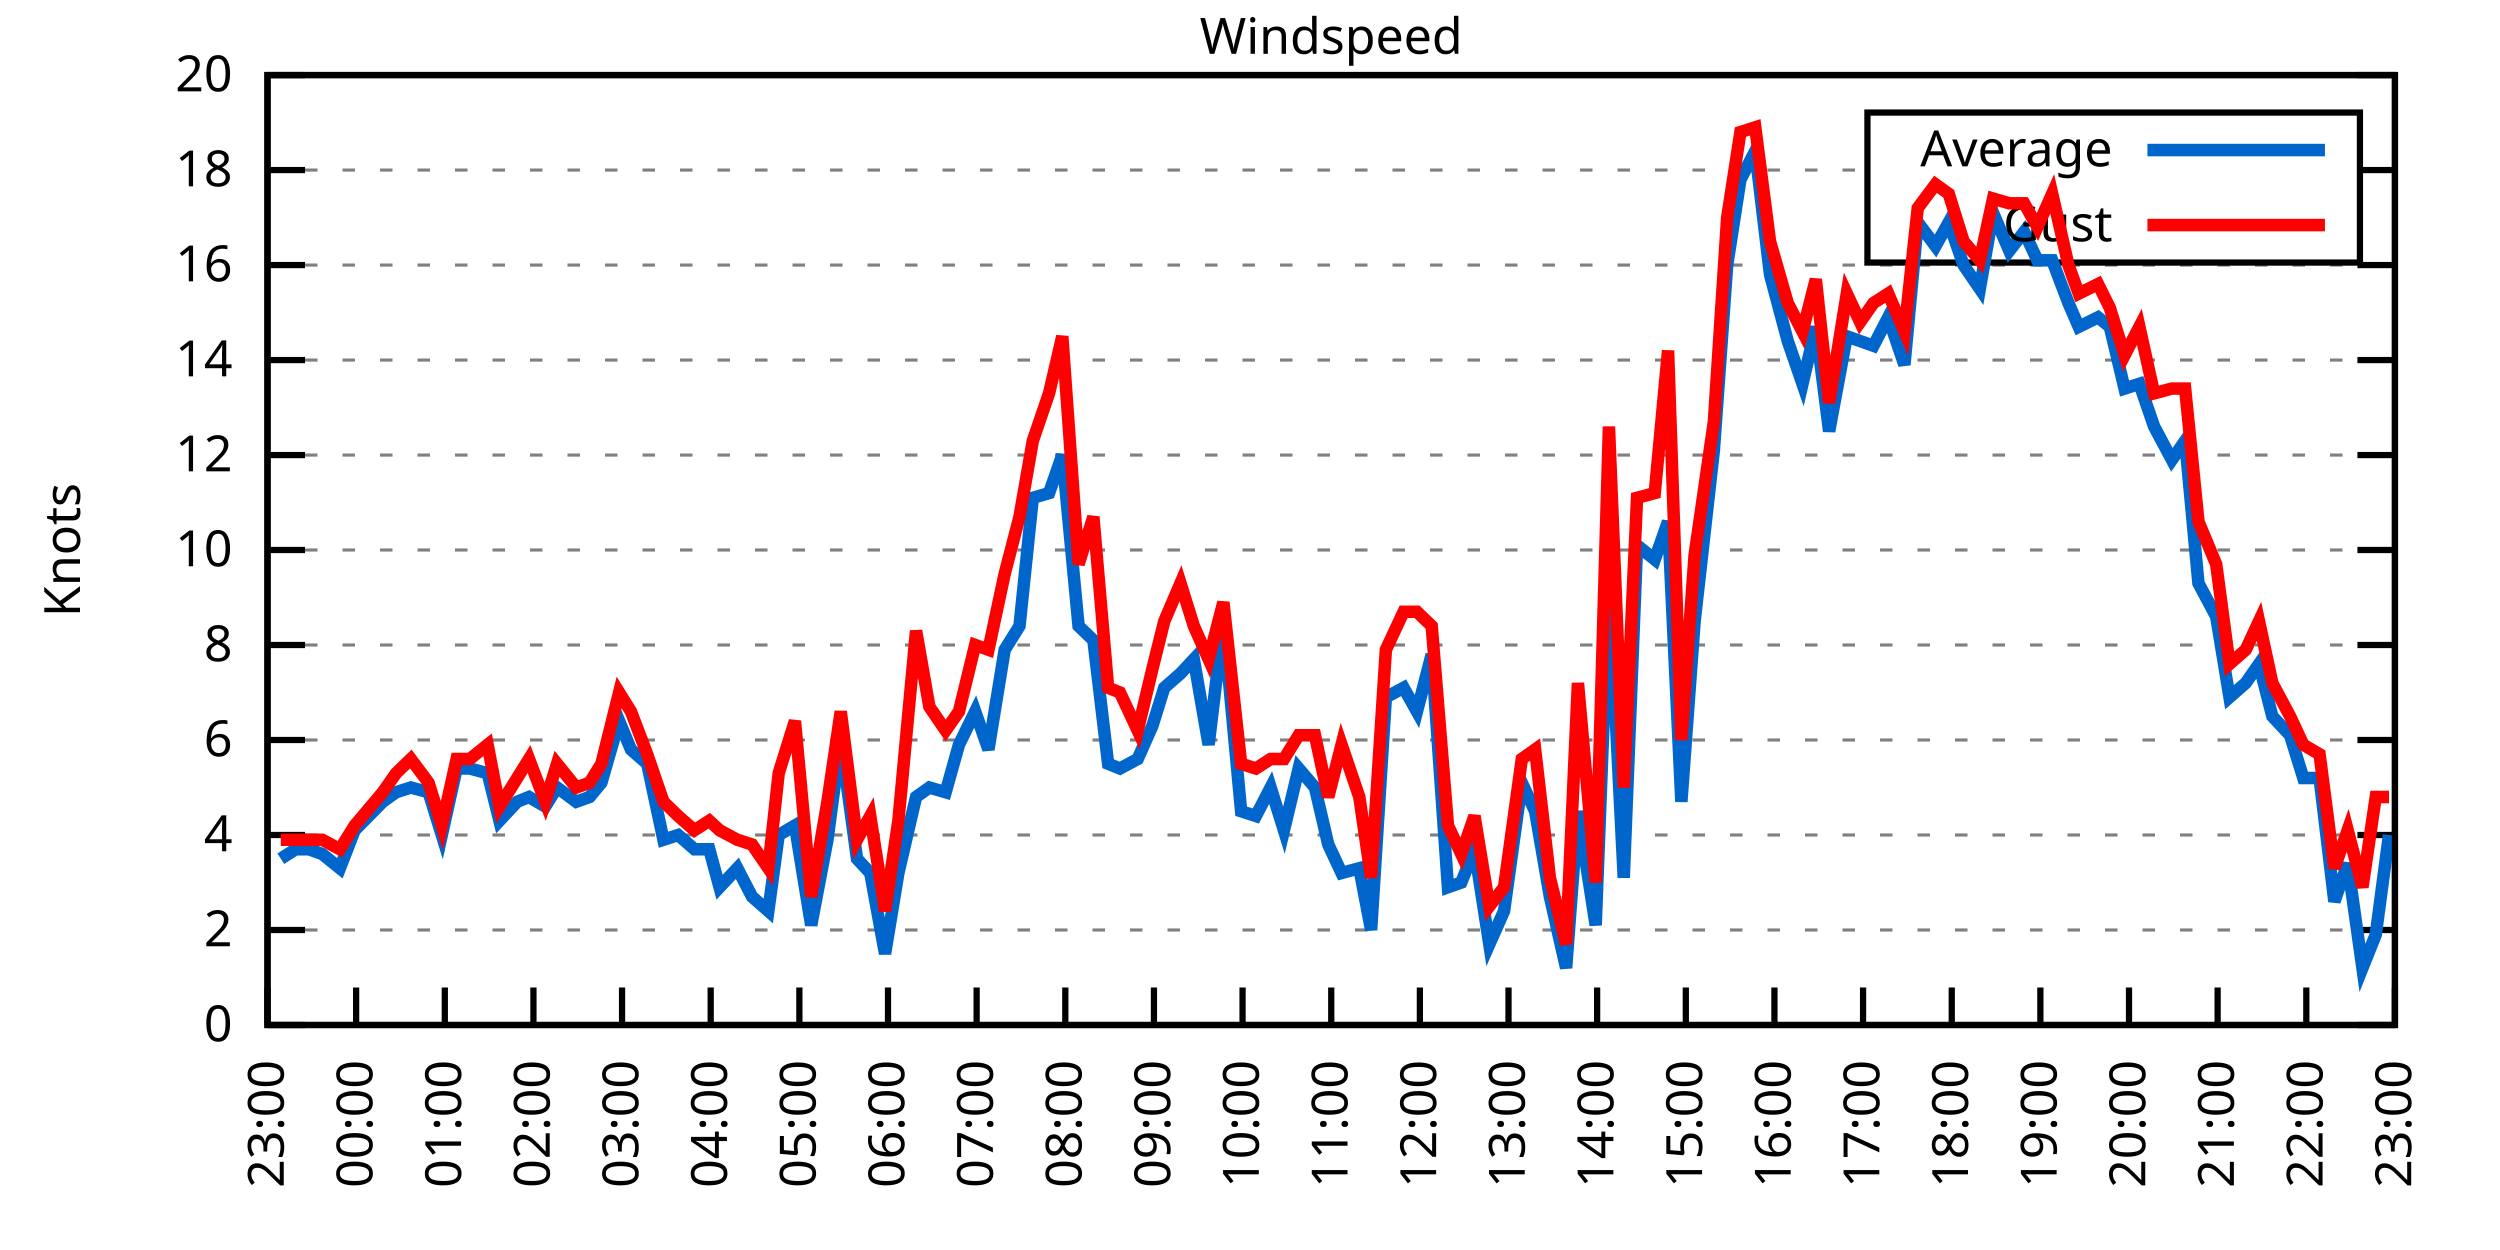
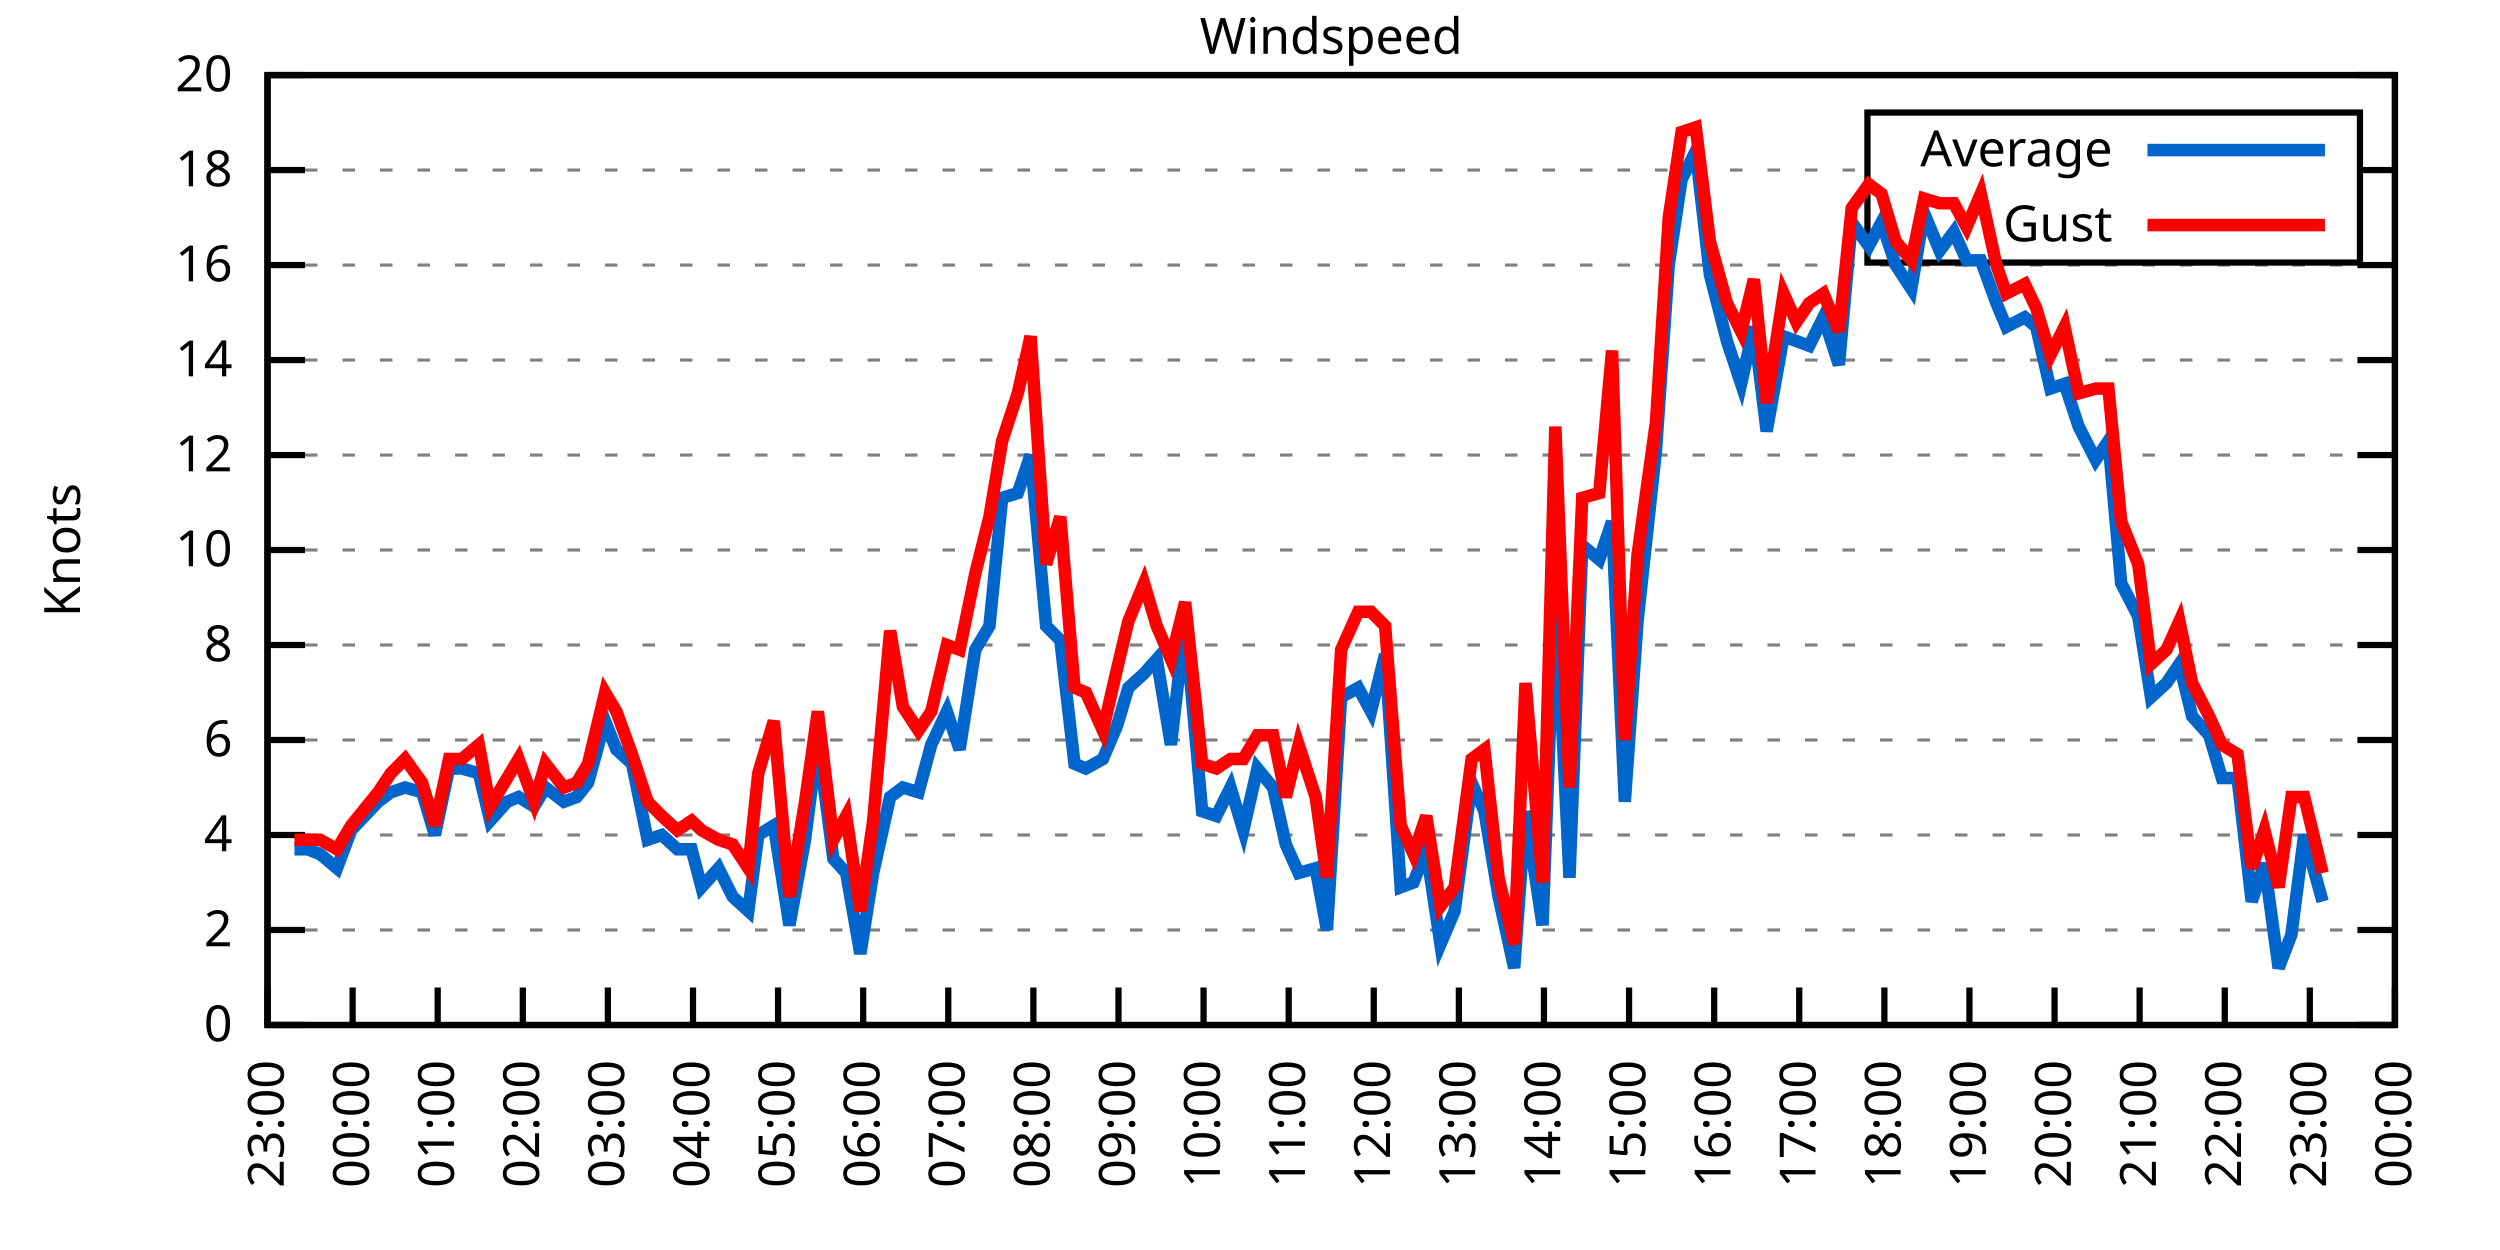
<svg xmlns="http://www.w3.org/2000/svg" xmlns:xlink="http://www.w3.org/1999/xlink" width="400" height="200" viewBox="0 0 400 200">
  <g id="gnuplot_canvas">
    <rect x="0" y="0" width="400" height="200" fill="none" />
    <defs>
      <circle id="gpDot" r="0.5" stroke-width="0.5" stroke="currentColor" />
      <path id="gpPt0" stroke-width="0.333" stroke="currentColor" d="M-1,0 h2 M0,-1 v2" />
      <path id="gpPt1" stroke-width="0.333" stroke="currentColor" d="M-1,-1 L1,1 M1,-1 L-1,1" />
      <path id="gpPt2" stroke-width="0.333" stroke="currentColor" d="M-1,0 L1,0 M0,-1 L0,1 M-1,-1 L1,1 M-1,1 L1,-1" />
      <rect id="gpPt3" stroke-width="0.333" stroke="currentColor" x="-1" y="-1" width="2" height="2" />
      <rect id="gpPt4" stroke-width="0.333" stroke="currentColor" fill="currentColor" x="-1" y="-1" width="2" height="2" />
      <circle id="gpPt5" stroke-width="0.333" stroke="currentColor" cx="0" cy="0" r="1" />
      <use xlink:href="#gpPt5" id="gpPt6" fill="currentColor" stroke="none" />
      <path id="gpPt7" stroke-width="0.333" stroke="currentColor" d="M0,-1.33 L-1.33,0.67 L1.33,0.67 z" />
      <use xlink:href="#gpPt7" id="gpPt8" fill="currentColor" stroke="none" />
      <use xlink:href="#gpPt7" id="gpPt9" stroke="currentColor" transform="rotate(180)" />
      <use xlink:href="#gpPt9" id="gpPt10" fill="currentColor" stroke="none" />
      <use xlink:href="#gpPt3" id="gpPt11" stroke="currentColor" transform="rotate(45)" />
      <use xlink:href="#gpPt11" id="gpPt12" fill="currentColor" stroke="none" />
      <path id="gpPt13" stroke-width="0.333" stroke="currentColor" d="M0,1.330 L1.265,0.411 L0.782,-1.067 L-0.782,-1.076 L-1.265,0.411 z" />
      <use xlink:href="#gpPt13" id="gpPt14" fill="currentColor" stroke="none" />
      <filter id="textbox" filterUnits="objectBoundingBox" x="0" y="0" height="1" width="1">
        <feFlood flood-color="white" flood-opacity="1" result="bgnd" />
        <feComposite in="SourceGraphic" in2="bgnd" operator="atop" />
      </filter>
      <filter id="greybox" filterUnits="objectBoundingBox" x="0" y="0" height="1" width="1">
        <feFlood flood-color="lightgrey" flood-opacity="1" result="grey" />
        <feComposite in="SourceGraphic" in2="grey" operator="atop" />
      </filter>
    </defs>
    <g fill="none" color="white" stroke="currentColor" stroke-width="1.00" stroke-linecap="butt" stroke-linejoin="miter">
</g>
    <g fill="none" color="black" stroke="currentColor" stroke-width="1.00" stroke-linecap="butt" stroke-linejoin="miter">
      <g stroke="none" shape-rendering="crispEdges">
        <polygon fill="rgb(255, 255, 255)" points="42.80,164.00 383.18,164.00 383.18,12.02 42.80,12.02 " />
      </g>
    </g>
    <g fill="none" color="black" stroke="currentColor" stroke-width="1.00" stroke-linecap="butt" stroke-linejoin="miter">
</g>
    <g fill="none" color="black" stroke="black" stroke-width="0.50" stroke-linecap="butt" stroke-linejoin="miter">
</g>
    <g fill="none" color="gray" stroke="currentColor" stroke-width="0.50" stroke-linecap="butt" stroke-linejoin="miter">
      <path stroke="gray" stroke-dasharray="2,4" class="gridline" d="M42.80,164.00 L383.19,164.00  " />
    </g>
    <g fill="none" color="gray" stroke="gray" stroke-width="1.00" stroke-linecap="butt" stroke-linejoin="miter">
</g>
    <g fill="none" color="black" stroke="currentColor" stroke-width="1.00" stroke-linecap="butt" stroke-linejoin="miter">
      <path stroke="black" d="M42.80,164.00 L48.80,164.00 M383.19,164.00 L377.19,164.00  " />
      <g transform="translate(37.20,166.60)" stroke="none" fill="black" font-family="Sans" font-size="8.00" text-anchor="end">
        <text>
          <tspan font-family="Sans"> 0</tspan>
        </text>
      </g>
    </g>
    <g fill="none" color="black" stroke="currentColor" stroke-width="1.00" stroke-linecap="butt" stroke-linejoin="miter">
</g>
    <g fill="none" color="black" stroke="black" stroke-width="0.50" stroke-linecap="butt" stroke-linejoin="miter">
</g>
    <g fill="none" color="gray" stroke="currentColor" stroke-width="0.50" stroke-linecap="butt" stroke-linejoin="miter">
      <path stroke="gray" stroke-dasharray="2,4" class="gridline" d="M42.80,148.80 L383.19,148.80  " />
    </g>
    <g fill="none" color="gray" stroke="gray" stroke-width="1.00" stroke-linecap="butt" stroke-linejoin="miter">
</g>
    <g fill="none" color="black" stroke="currentColor" stroke-width="1.00" stroke-linecap="butt" stroke-linejoin="miter">
      <path stroke="black" d="M42.80,148.80 L48.80,148.80 M383.19,148.80 L377.19,148.80  " />
      <g transform="translate(37.20,151.40)" stroke="none" fill="black" font-family="Sans" font-size="8.00" text-anchor="end">
        <text>
          <tspan font-family="Sans"> 2</tspan>
        </text>
      </g>
    </g>
    <g fill="none" color="black" stroke="currentColor" stroke-width="1.00" stroke-linecap="butt" stroke-linejoin="miter">
</g>
    <g fill="none" color="black" stroke="black" stroke-width="0.50" stroke-linecap="butt" stroke-linejoin="miter">
</g>
    <g fill="none" color="gray" stroke="currentColor" stroke-width="0.50" stroke-linecap="butt" stroke-linejoin="miter">
      <path stroke="gray" stroke-dasharray="2,4" class="gridline" d="M42.80,133.60 L383.19,133.60  " />
    </g>
    <g fill="none" color="gray" stroke="gray" stroke-width="1.00" stroke-linecap="butt" stroke-linejoin="miter">
</g>
    <g fill="none" color="black" stroke="currentColor" stroke-width="1.00" stroke-linecap="butt" stroke-linejoin="miter">
      <path stroke="black" d="M42.80,133.60 L48.80,133.60 M383.19,133.60 L377.19,133.60  " />
      <g transform="translate(37.20,136.20)" stroke="none" fill="black" font-family="Sans" font-size="8.00" text-anchor="end">
        <text>
          <tspan font-family="Sans"> 4</tspan>
        </text>
      </g>
    </g>
    <g fill="none" color="black" stroke="currentColor" stroke-width="1.00" stroke-linecap="butt" stroke-linejoin="miter">
</g>
    <g fill="none" color="black" stroke="black" stroke-width="0.50" stroke-linecap="butt" stroke-linejoin="miter">
</g>
    <g fill="none" color="gray" stroke="currentColor" stroke-width="0.50" stroke-linecap="butt" stroke-linejoin="miter">
      <path stroke="gray" stroke-dasharray="2,4" class="gridline" d="M42.80,118.40 L383.19,118.40  " />
    </g>
    <g fill="none" color="gray" stroke="gray" stroke-width="1.00" stroke-linecap="butt" stroke-linejoin="miter">
</g>
    <g fill="none" color="black" stroke="currentColor" stroke-width="1.00" stroke-linecap="butt" stroke-linejoin="miter">
      <path stroke="black" d="M42.80,118.40 L48.80,118.40 M383.19,118.40 L377.19,118.40  " />
      <g transform="translate(37.20,121.00)" stroke="none" fill="black" font-family="Sans" font-size="8.00" text-anchor="end">
        <text>
          <tspan font-family="Sans"> 6</tspan>
        </text>
      </g>
    </g>
    <g fill="none" color="black" stroke="currentColor" stroke-width="1.00" stroke-linecap="butt" stroke-linejoin="miter">
</g>
    <g fill="none" color="black" stroke="black" stroke-width="0.50" stroke-linecap="butt" stroke-linejoin="miter">
</g>
    <g fill="none" color="gray" stroke="currentColor" stroke-width="0.50" stroke-linecap="butt" stroke-linejoin="miter">
      <path stroke="gray" stroke-dasharray="2,4" class="gridline" d="M42.80,103.20 L383.19,103.20  " />
    </g>
    <g fill="none" color="gray" stroke="gray" stroke-width="1.00" stroke-linecap="butt" stroke-linejoin="miter">
</g>
    <g fill="none" color="black" stroke="currentColor" stroke-width="1.00" stroke-linecap="butt" stroke-linejoin="miter">
      <path stroke="black" d="M42.80,103.20 L48.80,103.20 M383.19,103.20 L377.19,103.20  " />
      <g transform="translate(37.20,105.80)" stroke="none" fill="black" font-family="Sans" font-size="8.00" text-anchor="end">
        <text>
          <tspan font-family="Sans"> 8</tspan>
        </text>
      </g>
    </g>
    <g fill="none" color="black" stroke="currentColor" stroke-width="1.00" stroke-linecap="butt" stroke-linejoin="miter">
</g>
    <g fill="none" color="black" stroke="black" stroke-width="0.50" stroke-linecap="butt" stroke-linejoin="miter">
</g>
    <g fill="none" color="gray" stroke="currentColor" stroke-width="0.50" stroke-linecap="butt" stroke-linejoin="miter">
      <path stroke="gray" stroke-dasharray="2,4" class="gridline" d="M42.80,88.00 L383.19,88.00  " />
    </g>
    <g fill="none" color="gray" stroke="gray" stroke-width="1.00" stroke-linecap="butt" stroke-linejoin="miter">
</g>
    <g fill="none" color="black" stroke="currentColor" stroke-width="1.00" stroke-linecap="butt" stroke-linejoin="miter">
      <path stroke="black" d="M42.80,88.00 L48.80,88.00 M383.19,88.00 L377.19,88.00  " />
      <g transform="translate(37.20,90.60)" stroke="none" fill="black" font-family="Sans" font-size="8.00" text-anchor="end">
        <text>
          <tspan font-family="Sans"> 10</tspan>
        </text>
      </g>
    </g>
    <g fill="none" color="black" stroke="currentColor" stroke-width="1.00" stroke-linecap="butt" stroke-linejoin="miter">
</g>
    <g fill="none" color="black" stroke="black" stroke-width="0.50" stroke-linecap="butt" stroke-linejoin="miter">
</g>
    <g fill="none" color="gray" stroke="currentColor" stroke-width="0.50" stroke-linecap="butt" stroke-linejoin="miter">
      <path stroke="gray" stroke-dasharray="2,4" class="gridline" d="M42.80,72.81 L383.19,72.81  " />
    </g>
    <g fill="none" color="gray" stroke="gray" stroke-width="1.00" stroke-linecap="butt" stroke-linejoin="miter">
</g>
    <g fill="none" color="black" stroke="currentColor" stroke-width="1.00" stroke-linecap="butt" stroke-linejoin="miter">
      <path stroke="black" d="M42.80,72.81 L48.80,72.81 M383.19,72.81 L377.19,72.81  " />
      <g transform="translate(37.20,75.41)" stroke="none" fill="black" font-family="Sans" font-size="8.00" text-anchor="end">
        <text>
          <tspan font-family="Sans"> 12</tspan>
        </text>
      </g>
    </g>
    <g fill="none" color="black" stroke="currentColor" stroke-width="1.00" stroke-linecap="butt" stroke-linejoin="miter">
</g>
    <g fill="none" color="black" stroke="black" stroke-width="0.50" stroke-linecap="butt" stroke-linejoin="miter">
</g>
    <g fill="none" color="gray" stroke="currentColor" stroke-width="0.50" stroke-linecap="butt" stroke-linejoin="miter">
      <path stroke="gray" stroke-dasharray="2,4" class="gridline" d="M42.80,57.61 L383.19,57.61  " />
    </g>
    <g fill="none" color="gray" stroke="gray" stroke-width="1.00" stroke-linecap="butt" stroke-linejoin="miter">
</g>
    <g fill="none" color="black" stroke="currentColor" stroke-width="1.00" stroke-linecap="butt" stroke-linejoin="miter">
      <path stroke="black" d="M42.80,57.61 L48.80,57.61 M383.19,57.61 L377.19,57.61  " />
      <g transform="translate(37.20,60.21)" stroke="none" fill="black" font-family="Sans" font-size="8.00" text-anchor="end">
        <text>
          <tspan font-family="Sans"> 14</tspan>
        </text>
      </g>
    </g>
    <g fill="none" color="black" stroke="currentColor" stroke-width="1.00" stroke-linecap="butt" stroke-linejoin="miter">
</g>
    <g fill="none" color="black" stroke="black" stroke-width="0.50" stroke-linecap="butt" stroke-linejoin="miter">
</g>
    <g fill="none" color="gray" stroke="currentColor" stroke-width="0.50" stroke-linecap="butt" stroke-linejoin="miter">
      <path stroke="gray" stroke-dasharray="2,4" class="gridline" d="M42.80,42.41 L383.19,42.41  " />
    </g>
    <g fill="none" color="gray" stroke="gray" stroke-width="1.00" stroke-linecap="butt" stroke-linejoin="miter">
</g>
    <g fill="none" color="black" stroke="currentColor" stroke-width="1.00" stroke-linecap="butt" stroke-linejoin="miter">
      <path stroke="black" d="M42.80,42.41 L48.80,42.41 M383.19,42.41 L377.19,42.41  " />
      <g transform="translate(37.20,45.01)" stroke="none" fill="black" font-family="Sans" font-size="8.00" text-anchor="end">
        <text>
          <tspan font-family="Sans"> 16</tspan>
        </text>
      </g>
    </g>
    <g fill="none" color="black" stroke="currentColor" stroke-width="1.00" stroke-linecap="butt" stroke-linejoin="miter">
</g>
    <g fill="none" color="black" stroke="black" stroke-width="0.50" stroke-linecap="butt" stroke-linejoin="miter">
</g>
    <g fill="none" color="gray" stroke="currentColor" stroke-width="0.50" stroke-linecap="butt" stroke-linejoin="miter">
      <path stroke="gray" stroke-dasharray="2,4" class="gridline" d="M42.80,27.21 L298.79,27.21 M377.59,27.21 L383.19,27.21  " />
    </g>
    <g fill="none" color="gray" stroke="gray" stroke-width="1.00" stroke-linecap="butt" stroke-linejoin="miter">
</g>
    <g fill="none" color="black" stroke="currentColor" stroke-width="1.00" stroke-linecap="butt" stroke-linejoin="miter">
      <path stroke="black" d="M42.80,27.21 L48.80,27.21 M383.19,27.21 L377.19,27.21  " />
      <g transform="translate(37.20,29.81)" stroke="none" fill="black" font-family="Sans" font-size="8.00" text-anchor="end">
        <text>
          <tspan font-family="Sans"> 18</tspan>
        </text>
      </g>
    </g>
    <g fill="none" color="black" stroke="currentColor" stroke-width="1.00" stroke-linecap="butt" stroke-linejoin="miter">
</g>
    <g fill="none" color="black" stroke="black" stroke-width="0.50" stroke-linecap="butt" stroke-linejoin="miter">
</g>
    <g fill="none" color="gray" stroke="currentColor" stroke-width="0.50" stroke-linecap="butt" stroke-linejoin="miter">
      <path stroke="gray" stroke-dasharray="2,4" class="gridline" d="M42.80,12.01 L383.19,12.01  " />
    </g>
    <g fill="none" color="gray" stroke="gray" stroke-width="1.00" stroke-linecap="butt" stroke-linejoin="miter">
</g>
    <g fill="none" color="black" stroke="currentColor" stroke-width="1.00" stroke-linecap="butt" stroke-linejoin="miter">
      <path stroke="black" d="M42.80,12.01 L48.80,12.01 M383.19,12.01 L377.19,12.01  " />
      <g transform="translate(37.20,14.61)" stroke="none" fill="black" font-family="Sans" font-size="8.00" text-anchor="end">
        <text>
          <tspan font-family="Sans"> 20</tspan>
        </text>
      </g>
    </g>
    <g fill="none" color="black" stroke="currentColor" stroke-width="1.00" stroke-linecap="butt" stroke-linejoin="miter">
      <path stroke="black" d="M42.80,164.00 L42.80,158.00  " />
      <g transform="translate(45.40,169.60) rotate(270.00)" stroke="none" fill="black" font-family="Sans" font-size="8.00" text-anchor="end">
        <text>
          <tspan font-family="Sans">23:00</tspan>
        </text>
      </g>
    </g>
    <g fill="none" color="black" stroke="currentColor" stroke-width="1.00" stroke-linecap="butt" stroke-linejoin="miter">
-       <path stroke="black" d="M56.98,164.00 L56.98,158.00  " />
-       <g transform="translate(59.58,169.60) rotate(270.00)" stroke="none" fill="black" font-family="Sans" font-size="8.00" text-anchor="end">
+       <path stroke="black" d="M56.42,164.00 L56.42,158.00  " />
+       <g transform="translate(59.02,169.60) rotate(270.00)" stroke="none" fill="black" font-family="Sans" font-size="8.00" text-anchor="end">
        <text>
          <tspan font-family="Sans">00:00</tspan>
        </text>
      </g>
    </g>
    <g fill="none" color="black" stroke="currentColor" stroke-width="1.00" stroke-linecap="butt" stroke-linejoin="miter">
-       <path stroke="black" d="M71.17,164.00 L71.17,158.00  " />
-       <g transform="translate(73.77,169.60) rotate(270.00)" stroke="none" fill="black" font-family="Sans" font-size="8.00" text-anchor="end">
+       <path stroke="black" d="M70.03,164.00 L70.03,158.00  " />
+       <g transform="translate(72.63,169.60) rotate(270.00)" stroke="none" fill="black" font-family="Sans" font-size="8.00" text-anchor="end">
        <text>
          <tspan font-family="Sans">01:00</tspan>
        </text>
      </g>
    </g>
    <g fill="none" color="black" stroke="currentColor" stroke-width="1.00" stroke-linecap="butt" stroke-linejoin="miter">
-       <path stroke="black" d="M85.35,164.00 L85.35,158.00  " />
-       <g transform="translate(87.95,169.60) rotate(270.00)" stroke="none" fill="black" font-family="Sans" font-size="8.00" text-anchor="end">
+       <path stroke="black" d="M83.65,164.00 L83.65,158.00  " />
+       <g transform="translate(86.25,169.60) rotate(270.00)" stroke="none" fill="black" font-family="Sans" font-size="8.00" text-anchor="end">
        <text>
          <tspan font-family="Sans">02:00</tspan>
        </text>
      </g>
    </g>
    <g fill="none" color="black" stroke="currentColor" stroke-width="1.00" stroke-linecap="butt" stroke-linejoin="miter">
-       <path stroke="black" d="M99.53,164.00 L99.53,158.00  " />
-       <g transform="translate(102.13,169.60) rotate(270.00)" stroke="none" fill="black" font-family="Sans" font-size="8.00" text-anchor="end">
+       <path stroke="black" d="M97.26,164.00 L97.26,158.00  " />
+       <g transform="translate(99.86,169.60) rotate(270.00)" stroke="none" fill="black" font-family="Sans" font-size="8.00" text-anchor="end">
        <text>
          <tspan font-family="Sans">03:00</tspan>
        </text>
      </g>
    </g>
    <g fill="none" color="black" stroke="currentColor" stroke-width="1.00" stroke-linecap="butt" stroke-linejoin="miter">
-       <path stroke="black" d="M113.71,164.00 L113.71,158.00  " />
-       <g transform="translate(116.31,169.60) rotate(270.00)" stroke="none" fill="black" font-family="Sans" font-size="8.00" text-anchor="end">
+       <path stroke="black" d="M110.88,164.00 L110.88,158.00  " />
+       <g transform="translate(113.48,169.60) rotate(270.00)" stroke="none" fill="black" font-family="Sans" font-size="8.00" text-anchor="end">
        <text>
          <tspan font-family="Sans">04:00</tspan>
        </text>
      </g>
    </g>
    <g fill="none" color="black" stroke="currentColor" stroke-width="1.00" stroke-linecap="butt" stroke-linejoin="miter">
-       <path stroke="black" d="M127.90,164.00 L127.90,158.00  " />
-       <g transform="translate(130.50,169.60) rotate(270.00)" stroke="none" fill="black" font-family="Sans" font-size="8.00" text-anchor="end">
+       <path stroke="black" d="M124.49,164.00 L124.49,158.00  " />
+       <g transform="translate(127.09,169.60) rotate(270.00)" stroke="none" fill="black" font-family="Sans" font-size="8.00" text-anchor="end">
        <text>
          <tspan font-family="Sans">05:00</tspan>
        </text>
      </g>
    </g>
    <g fill="none" color="black" stroke="currentColor" stroke-width="1.00" stroke-linecap="butt" stroke-linejoin="miter">
-       <path stroke="black" d="M142.08,164.00 L142.08,158.00  " />
-       <g transform="translate(144.68,169.60) rotate(270.00)" stroke="none" fill="black" font-family="Sans" font-size="8.00" text-anchor="end">
+       <path stroke="black" d="M138.11,164.00 L138.11,158.00  " />
+       <g transform="translate(140.71,169.60) rotate(270.00)" stroke="none" fill="black" font-family="Sans" font-size="8.00" text-anchor="end">
        <text>
          <tspan font-family="Sans">06:00</tspan>
        </text>
      </g>
    </g>
    <g fill="none" color="black" stroke="currentColor" stroke-width="1.00" stroke-linecap="butt" stroke-linejoin="miter">
-       <path stroke="black" d="M156.26,164.00 L156.26,158.00  " />
-       <g transform="translate(158.86,169.60) rotate(270.00)" stroke="none" fill="black" font-family="Sans" font-size="8.00" text-anchor="end">
+       <path stroke="black" d="M151.72,164.00 L151.72,158.00  " />
+       <g transform="translate(154.32,169.60) rotate(270.00)" stroke="none" fill="black" font-family="Sans" font-size="8.00" text-anchor="end">
        <text>
          <tspan font-family="Sans">07:00</tspan>
        </text>
      </g>
    </g>
    <g fill="none" color="black" stroke="currentColor" stroke-width="1.00" stroke-linecap="butt" stroke-linejoin="miter">
-       <path stroke="black" d="M170.45,164.00 L170.45,158.00  " />
-       <g transform="translate(173.05,169.60) rotate(270.00)" stroke="none" fill="black" font-family="Sans" font-size="8.00" text-anchor="end">
+       <path stroke="black" d="M165.34,164.00 L165.34,158.00  " />
+       <g transform="translate(167.94,169.60) rotate(270.00)" stroke="none" fill="black" font-family="Sans" font-size="8.00" text-anchor="end">
        <text>
          <tspan font-family="Sans">08:00</tspan>
        </text>
      </g>
    </g>
    <g fill="none" color="black" stroke="currentColor" stroke-width="1.00" stroke-linecap="butt" stroke-linejoin="miter">
-       <path stroke="black" d="M184.63,164.00 L184.63,158.00  " />
-       <g transform="translate(187.23,169.60) rotate(270.00)" stroke="none" fill="black" font-family="Sans" font-size="8.00" text-anchor="end">
+       <path stroke="black" d="M178.96,164.00 L178.96,158.00  " />
+       <g transform="translate(181.56,169.60) rotate(270.00)" stroke="none" fill="black" font-family="Sans" font-size="8.00" text-anchor="end">
        <text>
          <tspan font-family="Sans">09:00</tspan>
        </text>
      </g>
    </g>
    <g fill="none" color="black" stroke="currentColor" stroke-width="1.00" stroke-linecap="butt" stroke-linejoin="miter">
-       <path stroke="black" d="M198.81,164.00 L198.81,158.00  " />
-       <g transform="translate(201.41,169.60) rotate(270.00)" stroke="none" fill="black" font-family="Sans" font-size="8.00" text-anchor="end">
+       <path stroke="black" d="M192.57,164.00 L192.57,158.00  " />
+       <g transform="translate(195.17,169.60) rotate(270.00)" stroke="none" fill="black" font-family="Sans" font-size="8.00" text-anchor="end">
        <text>
          <tspan font-family="Sans">10:00</tspan>
        </text>
      </g>
    </g>
    <g fill="none" color="black" stroke="currentColor" stroke-width="1.00" stroke-linecap="butt" stroke-linejoin="miter">
-       <path stroke="black" d="M213.00,164.00 L213.00,158.00  " />
-       <g transform="translate(215.60,169.60) rotate(270.00)" stroke="none" fill="black" font-family="Sans" font-size="8.00" text-anchor="end">
+       <path stroke="black" d="M206.19,164.00 L206.19,158.00  " />
+       <g transform="translate(208.79,169.60) rotate(270.00)" stroke="none" fill="black" font-family="Sans" font-size="8.00" text-anchor="end">
        <text>
          <tspan font-family="Sans">11:00</tspan>
        </text>
      </g>
    </g>
    <g fill="none" color="black" stroke="currentColor" stroke-width="1.00" stroke-linecap="butt" stroke-linejoin="miter">
-       <path stroke="black" d="M227.18,164.00 L227.18,158.00  " />
-       <g transform="translate(229.78,169.60) rotate(270.00)" stroke="none" fill="black" font-family="Sans" font-size="8.00" text-anchor="end">
+       <path stroke="black" d="M219.80,164.00 L219.80,158.00  " />
+       <g transform="translate(222.40,169.60) rotate(270.00)" stroke="none" fill="black" font-family="Sans" font-size="8.00" text-anchor="end">
        <text>
          <tspan font-family="Sans">12:00</tspan>
        </text>
      </g>
    </g>
    <g fill="none" color="black" stroke="currentColor" stroke-width="1.00" stroke-linecap="butt" stroke-linejoin="miter">
-       <path stroke="black" d="M241.36,164.00 L241.36,158.00  " />
-       <g transform="translate(243.96,169.60) rotate(270.00)" stroke="none" fill="black" font-family="Sans" font-size="8.00" text-anchor="end">
+       <path stroke="black" d="M233.42,164.00 L233.42,158.00  " />
+       <g transform="translate(236.02,169.60) rotate(270.00)" stroke="none" fill="black" font-family="Sans" font-size="8.00" text-anchor="end">
        <text>
          <tspan font-family="Sans">13:00</tspan>
        </text>
      </g>
    </g>
    <g fill="none" color="black" stroke="currentColor" stroke-width="1.00" stroke-linecap="butt" stroke-linejoin="miter">
-       <path stroke="black" d="M255.54,164.00 L255.54,158.00  " />
-       <g transform="translate(258.14,169.60) rotate(270.00)" stroke="none" fill="black" font-family="Sans" font-size="8.00" text-anchor="end">
+       <path stroke="black" d="M247.03,164.00 L247.03,158.00  " />
+       <g transform="translate(249.63,169.60) rotate(270.00)" stroke="none" fill="black" font-family="Sans" font-size="8.00" text-anchor="end">
        <text>
          <tspan font-family="Sans">14:00</tspan>
        </text>
      </g>
    </g>
    <g fill="none" color="black" stroke="currentColor" stroke-width="1.00" stroke-linecap="butt" stroke-linejoin="miter">
-       <path stroke="black" d="M269.73,164.00 L269.73,158.00  " />
-       <g transform="translate(272.33,169.60) rotate(270.00)" stroke="none" fill="black" font-family="Sans" font-size="8.00" text-anchor="end">
+       <path stroke="black" d="M260.65,164.00 L260.65,158.00  " />
+       <g transform="translate(263.25,169.60) rotate(270.00)" stroke="none" fill="black" font-family="Sans" font-size="8.00" text-anchor="end">
        <text>
          <tspan font-family="Sans">15:00</tspan>
        </text>
      </g>
    </g>
    <g fill="none" color="black" stroke="currentColor" stroke-width="1.00" stroke-linecap="butt" stroke-linejoin="miter">
-       <path stroke="black" d="M283.91,164.00 L283.91,158.00  " />
-       <g transform="translate(286.51,169.60) rotate(270.00)" stroke="none" fill="black" font-family="Sans" font-size="8.00" text-anchor="end">
+       <path stroke="black" d="M274.27,164.00 L274.27,158.00  " />
+       <g transform="translate(276.87,169.60) rotate(270.00)" stroke="none" fill="black" font-family="Sans" font-size="8.00" text-anchor="end">
        <text>
          <tspan font-family="Sans">16:00</tspan>
        </text>
      </g>
    </g>
    <g fill="none" color="black" stroke="currentColor" stroke-width="1.00" stroke-linecap="butt" stroke-linejoin="miter">
-       <path stroke="black" d="M298.09,164.00 L298.09,158.00  " />
-       <g transform="translate(300.69,169.60) rotate(270.00)" stroke="none" fill="black" font-family="Sans" font-size="8.00" text-anchor="end">
+       <path stroke="black" d="M287.88,164.00 L287.88,158.00  " />
+       <g transform="translate(290.48,169.60) rotate(270.00)" stroke="none" fill="black" font-family="Sans" font-size="8.00" text-anchor="end">
        <text>
          <tspan font-family="Sans">17:00</tspan>
        </text>
      </g>
    </g>
    <g fill="none" color="black" stroke="currentColor" stroke-width="1.00" stroke-linecap="butt" stroke-linejoin="miter">
-       <path stroke="black" d="M312.28,164.00 L312.28,158.00  " />
-       <g transform="translate(314.88,169.60) rotate(270.00)" stroke="none" fill="black" font-family="Sans" font-size="8.00" text-anchor="end">
+       <path stroke="black" d="M301.50,164.00 L301.50,158.00  " />
+       <g transform="translate(304.10,169.60) rotate(270.00)" stroke="none" fill="black" font-family="Sans" font-size="8.00" text-anchor="end">
        <text>
          <tspan font-family="Sans">18:00</tspan>
        </text>
      </g>
    </g>
    <g fill="none" color="black" stroke="currentColor" stroke-width="1.00" stroke-linecap="butt" stroke-linejoin="miter">
-       <path stroke="black" d="M326.46,164.00 L326.46,158.00  " />
-       <g transform="translate(329.06,169.60) rotate(270.00)" stroke="none" fill="black" font-family="Sans" font-size="8.00" text-anchor="end">
+       <path stroke="black" d="M315.11,164.00 L315.11,158.00  " />
+       <g transform="translate(317.71,169.60) rotate(270.00)" stroke="none" fill="black" font-family="Sans" font-size="8.00" text-anchor="end">
        <text>
          <tspan font-family="Sans">19:00</tspan>
        </text>
      </g>
    </g>
    <g fill="none" color="black" stroke="currentColor" stroke-width="1.00" stroke-linecap="butt" stroke-linejoin="miter">
-       <path stroke="black" d="M340.64,164.00 L340.64,158.00  " />
-       <g transform="translate(343.24,169.60) rotate(270.00)" stroke="none" fill="black" font-family="Sans" font-size="8.00" text-anchor="end">
+       <path stroke="black" d="M328.73,164.00 L328.73,158.00  " />
+       <g transform="translate(331.33,169.60) rotate(270.00)" stroke="none" fill="black" font-family="Sans" font-size="8.00" text-anchor="end">
        <text>
          <tspan font-family="Sans">20:00</tspan>
        </text>
      </g>
    </g>
    <g fill="none" color="black" stroke="currentColor" stroke-width="1.00" stroke-linecap="butt" stroke-linejoin="miter">
-       <path stroke="black" d="M354.82,164.00 L354.82,158.00  " />
-       <g transform="translate(357.42,169.60) rotate(270.00)" stroke="none" fill="black" font-family="Sans" font-size="8.00" text-anchor="end">
+       <path stroke="black" d="M342.34,164.00 L342.34,158.00  " />
+       <g transform="translate(344.94,169.60) rotate(270.00)" stroke="none" fill="black" font-family="Sans" font-size="8.00" text-anchor="end">
        <text>
          <tspan font-family="Sans">21:00</tspan>
        </text>
      </g>
    </g>
    <g fill="none" color="black" stroke="currentColor" stroke-width="1.00" stroke-linecap="butt" stroke-linejoin="miter">
-       <path stroke="black" d="M369.01,164.00 L369.01,158.00  " />
-       <g transform="translate(371.61,169.60) rotate(270.00)" stroke="none" fill="black" font-family="Sans" font-size="8.00" text-anchor="end">
+       <path stroke="black" d="M355.96,164.00 L355.96,158.00  " />
+       <g transform="translate(358.56,169.60) rotate(270.00)" stroke="none" fill="black" font-family="Sans" font-size="8.00" text-anchor="end">
        <text>
          <tspan font-family="Sans">22:00</tspan>
+         </text>
+       </g>
+     </g>
+     <g fill="none" color="black" stroke="currentColor" stroke-width="1.00" stroke-linecap="butt" stroke-linejoin="miter">
+       <path stroke="black" d="M369.57,164.00 L369.57,158.00  " />
+       <g transform="translate(372.17,169.60) rotate(270.00)" stroke="none" fill="black" font-family="Sans" font-size="8.00" text-anchor="end">
+         <text>
+           <tspan font-family="Sans">23:00</tspan>
        </text>
      </g>
    </g>
    <g fill="none" color="black" stroke="currentColor" stroke-width="1.00" stroke-linecap="butt" stroke-linejoin="miter">
      <path stroke="black" d="M383.19,164.00 L383.19,158.00  " />
      <g transform="translate(385.79,169.60) rotate(270.00)" stroke="none" fill="black" font-family="Sans" font-size="8.00" text-anchor="end">
        <text>
-           <tspan font-family="Sans">23:00</tspan>
+           <tspan font-family="Sans">00:00</tspan>
        </text>
      </g>
    </g>
    <g fill="none" color="black" stroke="currentColor" stroke-width="1.00" stroke-linecap="butt" stroke-linejoin="miter">
</g>
    <g fill="none" color="black" stroke="currentColor" stroke-width="1.00" stroke-linecap="butt" stroke-linejoin="miter">
      <path stroke="black" d="M42.80,12.01 L42.80,164.00 L383.19,164.00 L383.19,12.01 L42.80,12.01 Z  " />
    </g>
    <g fill="none" color="black" stroke="currentColor" stroke-width="1.00" stroke-linecap="butt" stroke-linejoin="miter">
</g>
    <g fill="none" color="black" stroke="currentColor" stroke-width="1.00" stroke-linecap="butt" stroke-linejoin="miter">
      <path stroke="black" d="M298.79,42.01 L298.79,18.01 L377.59,18.01 L377.59,42.01 L298.79,42.01 Z  " />
    </g>
    <g id="Windspeed_plot_1">
      <g fill="none" color="white" stroke="black" stroke-width="2.00" stroke-linecap="butt" stroke-linejoin="miter">
</g>
      <g fill="none" color="black" stroke="currentColor" stroke-width="2.00" stroke-linecap="butt" stroke-linejoin="miter">
        <g transform="translate(337.99,26.61)" stroke="none" fill="black" font-family="Sans" font-size="8.00" text-anchor="end">
          <text>
            <tspan font-family="Sans">Average</tspan>
          </text>
        </g>
      </g>
      <g fill="none" color="black" stroke="currentColor" stroke-width="2.00" stroke-linecap="butt" stroke-linejoin="miter">
-         <path stroke="rgb(  0, 102, 204)" d="M343.59,24.01 L371.99,24.01 M44.93,137.40 L47.29,135.88 L49.42,135.88 L51.55,136.64 L54.38,138.92 L56.75,132.84   L61.24,128.28 L63.37,126.76 L65.73,126.00 L68.57,126.76 L70.69,133.60 L73.06,122.96 L75.18,122.96 L78.02,123.72   L79.91,131.32 L82.75,128.28 L84.64,127.52 L87.24,129.04 L89.13,126.00 L92.20,128.28 L94.33,127.52 L96.22,125.24   L99.06,115.36 L100.95,119.92 L103.55,122.20 L106.15,134.36 L108.51,133.60 L111.11,135.88 L113.48,135.88 L115.13,141.96   L117.97,138.92 L120.33,143.48 L122.93,145.76 L124.59,133.60 L127.19,132.08 L129.79,148.04 L132.39,134.36 L134.52,118.40   L137.12,137.40 L139.24,139.68 L141.61,152.60 L143.74,139.68 L146.57,127.52 L148.70,126.00 L151.30,126.76 L153.43,119.16   L156.03,113.84 L158.15,119.92 L160.75,103.96 L163.12,100.16 L165.25,79.65 L167.85,78.89 L169.97,72.81 L172.57,100.16   L174.94,102.44 L177.30,122.20 L179.19,122.96 L182.03,121.44 L184.39,116.12 L186.28,110.04 L188.88,107.76 L191.01,105.48   L193.38,119.16 L195.74,99.40 L198.58,129.80 L200.94,130.56 L203.30,126.00 L205.43,132.84 L207.79,122.96 L210.39,126.00   L212.52,135.12 L214.65,139.68 L217.49,138.92 L219.38,148.80 L221.74,111.56 L224.58,110.04 L226.71,113.84 L229.07,104.72   L231.67,141.96 L233.80,141.20 L235.92,135.88 L238.29,151.08 L240.65,145.76 L243.49,125.24 L245.62,129.80 L247.98,143.48   L250.58,154.88 L252.47,129.80 L255.31,148.04 L257.43,93.32 L259.80,140.44 L261.93,87.25 L264.76,89.52 L266.89,83.45   L269.02,128.28 L271.14,99.40 L274.22,72.05 L276.35,42.41 L278.47,28.73 L280.84,24.17 L283.20,43.93 L286.04,54.57   L288.40,61.41 L290.53,52.29 L292.66,69.01 L295.49,53.81 L297.62,54.57 L299.75,55.33 L302.11,50.77 L304.71,58.37   L306.84,35.57 L309.68,39.37 L311.80,35.57 L314.17,42.41 L316.77,46.21 L318.89,34.05 L321.49,40.13 L323.86,37.09   L325.99,41.65 L328.35,41.65 L330.95,48.49 L332.60,52.29 L335.68,50.77 L337.57,52.29 L339.93,62.17 L342.30,61.41   L344.66,68.25 L347.50,73.57 L349.62,70.53 L351.75,93.32 L354.59,98.64 L356.72,111.56 L359.32,109.28 L361.44,106.24   L363.57,114.60 L366.41,117.64 L368.53,124.48 L371.13,124.48 L373.50,144.24 L375.63,138.16 L377.99,154.88 L380.12,149.56   L382.24,133.60  " />
+         <path stroke="rgb(  0, 102, 204)" d="M343.59,24.01 L371.99,24.01 M47.11,135.88 L49.15,135.88 L51.20,136.64 L53.92,138.92 L56.19,132.84 L60.50,128.28   L62.54,126.76 L64.81,126.00 L67.54,126.76 L69.58,133.60 L71.85,122.96 L73.89,122.96 L76.61,123.72 L78.43,131.32   L81.15,128.28 L82.97,127.52 L85.46,129.04 L87.28,126.00 L90.23,128.28 L92.27,127.52 L94.09,125.24 L96.81,115.36   L98.62,119.92 L101.12,122.20 L103.62,134.36 L105.89,133.60 L108.38,135.88 L110.65,135.88 L112.24,141.96 L114.96,138.92   L117.23,143.48 L119.73,145.76 L121.32,133.60 L123.81,132.08 L126.31,148.04 L128.81,134.36 L130.85,118.40 L133.34,137.40   L135.39,139.68 L137.66,152.60 L139.70,139.68 L142.42,127.52 L144.46,126.00 L146.96,126.76 L149.00,119.16 L151.50,113.84   L153.54,119.92 L156.04,103.96 L158.31,100.16 L160.35,79.65 L162.84,78.89 L164.89,72.81 L167.38,100.16 L169.65,102.44   L171.92,122.20 L173.74,122.96 L176.46,121.44 L178.73,116.12 L180.54,110.04 L183.04,107.76 L185.08,105.48 L187.35,119.16   L189.62,99.40 L192.34,129.80 L194.61,130.56 L196.88,126.00 L198.93,132.84 L201.19,122.96 L203.69,126.00 L205.73,135.12   L207.78,139.68 L210.50,138.92 L212.31,148.80 L214.58,111.56 L217.31,110.04 L219.35,113.84 L221.62,104.72 L224.11,141.96   L226.16,141.20 L228.20,135.88 L230.47,151.08 L232.74,145.76 L235.46,125.24 L237.50,129.80 L239.77,143.48 L242.27,154.88   L244.08,129.80 L246.81,148.04 L248.85,93.32 L251.12,140.44 L253.16,87.25 L255.88,89.52 L257.93,83.45 L259.97,128.28   L262.01,99.40 L264.96,72.05 L267.00,42.41 L269.05,28.73 L271.32,24.17 L273.58,43.93 L276.31,54.57 L278.58,61.41   L280.62,52.29 L282.66,69.01 L285.38,53.81 L287.43,54.57 L289.47,55.33 L291.74,50.77 L294.23,58.37 L296.28,35.57   L299.00,39.37 L301.04,35.57 L303.31,42.41 L305.81,46.21 L307.85,34.05 L310.35,40.13 L312.62,37.09 L314.66,41.65   L316.93,41.65 L319.42,48.49 L321.01,52.29 L323.96,50.77 L325.78,52.29 L328.05,62.17 L330.32,61.41 L332.59,68.25   L335.31,73.57 L337.35,70.53 L339.39,93.32 L342.12,98.64 L344.16,111.56 L346.65,109.28 L348.70,106.24 L350.74,114.60   L353.46,117.64 L355.50,124.48 L358.00,124.48 L360.27,144.24 L362.31,138.16 L364.58,154.88 L366.62,149.56 L368.67,133.60   L371.62,144.24  " />
      </g>
    </g>
    <g id="Windspeed_plot_2">
      <g fill="none" color="black" stroke="currentColor" stroke-width="2.00" stroke-linecap="butt" stroke-linejoin="miter">
        <g transform="translate(337.99,38.61)" stroke="none" fill="black" font-family="Sans" font-size="8.00" text-anchor="end">
          <text>
            <tspan font-family="Sans">Gust</tspan>
          </text>
        </g>
      </g>
      <g fill="none" color="black" stroke="currentColor" stroke-width="2.00" stroke-linecap="butt" stroke-linejoin="miter">
-         <path stroke="rgb(255,   0,   0)" d="M343.59,36.01 L371.99,36.01 M44.93,134.36 L47.29,134.36 L49.42,134.36 L51.55,134.36 L54.38,135.88 L56.75,132.08   L61.24,126.76 L63.37,123.72 L65.73,121.44 L68.57,125.24 L70.69,132.08 L73.06,121.44 L75.18,121.44 L78.02,119.16   L79.91,129.04 L82.75,124.48 L84.64,121.44 L87.24,128.28 L89.13,122.20 L92.20,126.00 L94.33,125.24 L96.22,122.20   L99.06,110.80 L100.95,113.84 L103.55,120.68 L106.15,128.28 L108.51,130.56 L111.11,132.84 L113.48,131.32 L115.13,132.84   L117.97,134.36 L120.33,135.12 L122.93,138.92 L124.59,123.72 L127.19,115.36 L129.79,143.48 L132.39,128.28 L134.52,113.84   L137.12,134.36 L139.24,130.56 L141.61,145.76 L143.74,131.32 L146.57,100.92 L148.70,113.08 L151.30,116.88 L153.43,113.84   L156.03,103.20 L158.15,103.96 L160.75,91.80 L163.12,82.69 L165.25,70.53 L167.85,62.93 L169.97,53.81 L172.57,90.28   L174.94,82.69 L177.30,110.04 L179.19,110.80 L182.03,116.88 L184.39,107.00 L186.28,99.40 L188.88,93.32 L191.01,100.16   L193.38,105.48 L195.74,96.36 L198.58,122.20 L200.94,122.96 L203.30,121.44 L205.43,121.44 L207.79,117.64 L210.39,117.64   L212.52,127.52 L214.65,119.16 L217.49,127.52 L219.38,140.44 L221.74,103.96 L224.58,97.88 L226.71,97.88 L229.07,100.16   L231.67,132.08 L233.80,136.64 L235.92,130.56 L238.29,145.00 L240.65,141.96 L243.49,121.44 L245.62,119.92 L247.98,140.44   L250.58,151.08 L252.47,109.28 L255.31,141.20 L257.43,68.25 L259.80,126.00 L261.93,79.65 L264.76,78.89 L266.89,56.09   L269.02,118.40 L271.14,88.76 L274.22,67.49 L276.35,34.81 L278.47,21.13 L280.84,20.37 L283.20,38.61 L286.04,48.49   L288.40,53.05 L290.53,44.69 L292.66,64.45 L295.49,46.97 L297.62,51.53 L299.75,48.49 L302.11,46.97 L304.71,53.05   L306.84,33.29 L309.68,29.49 L311.80,31.01 L314.17,38.61 L316.77,41.65 L318.89,31.77 L321.49,32.53 L323.86,32.53   L325.99,36.33 L328.35,31.01 L330.95,42.41 L332.60,46.97 L335.68,45.45 L337.57,49.25 L339.93,56.85 L342.30,52.29   L344.66,62.93 L347.50,62.17 L349.62,62.17 L351.75,83.45 L354.59,90.28 L356.72,106.24 L359.32,103.96 L361.44,99.40   L363.57,109.28 L366.41,114.60 L368.53,119.16 L371.13,120.68 L373.50,138.92 L375.63,132.84 L377.99,141.96 L380.12,127.52   L382.24,127.52  " />
+         <path stroke="rgb(255,   0,   0)" d="M343.59,36.01 L371.99,36.01 M47.11,134.36 L49.15,134.36 L51.20,134.36 L53.92,135.88 L56.19,132.08 L60.50,126.76   L62.54,123.72 L64.81,121.44 L67.54,125.24 L69.58,132.08 L71.85,121.44 L73.89,121.44 L76.61,119.16 L78.43,129.04   L81.15,124.48 L82.97,121.44 L85.46,128.28 L87.28,122.20 L90.23,126.00 L92.27,125.24 L94.09,122.20 L96.81,110.80   L98.62,113.84 L101.12,120.68 L103.62,128.28 L105.89,130.56 L108.38,132.84 L110.65,131.32 L112.24,132.84 L114.96,134.36   L117.23,135.12 L119.73,138.92 L121.32,123.72 L123.81,115.36 L126.31,143.48 L128.81,128.28 L130.85,113.84 L133.34,134.36   L135.39,130.56 L137.66,145.76 L139.70,131.32 L142.42,100.92 L144.46,113.08 L146.96,116.88 L149.00,113.84 L151.50,103.20   L153.54,103.96 L156.04,91.80 L158.31,82.69 L160.35,70.53 L162.84,62.93 L164.89,53.81 L167.38,90.28 L169.65,82.69   L171.92,110.04 L173.74,110.80 L176.46,116.88 L178.73,107.00 L180.54,99.40 L183.04,93.32 L185.08,100.16 L187.35,105.48   L189.62,96.36 L192.34,122.20 L194.61,122.96 L196.88,121.44 L198.93,121.44 L201.19,117.64 L203.69,117.64 L205.73,127.52   L207.78,119.16 L210.50,127.52 L212.31,140.44 L214.58,103.96 L217.31,97.88 L219.35,97.88 L221.62,100.16 L224.11,132.08   L226.16,136.64 L228.20,130.56 L230.47,145.00 L232.74,141.96 L235.46,121.44 L237.50,119.92 L239.77,140.44 L242.27,151.08   L244.08,109.28 L246.81,141.20 L248.85,68.25 L251.12,126.00 L253.16,79.65 L255.88,78.89 L257.93,56.09 L259.97,118.40   L262.01,88.76 L264.96,67.49 L267.00,34.81 L269.05,21.13 L271.32,20.37 L273.58,38.61 L276.31,48.49 L278.58,53.05   L280.62,44.69 L282.66,64.45 L285.38,46.97 L287.43,51.53 L289.47,48.49 L291.74,46.97 L294.23,53.05 L296.28,33.29   L299.00,29.49 L301.04,31.01 L303.31,38.61 L305.81,41.65 L307.85,31.77 L310.35,32.53 L312.62,32.53 L314.66,36.33   L316.93,31.01 L319.42,42.41 L321.01,46.97 L323.96,45.45 L325.78,49.25 L328.05,56.85 L330.32,52.29 L332.59,62.93   L335.31,62.17 L337.35,62.17 L339.39,83.45 L342.12,90.28 L344.16,106.24 L346.65,103.96 L348.70,99.40 L350.74,109.28   L353.46,114.60 L355.50,119.16 L358.00,120.68 L360.27,138.92 L362.31,132.84 L364.58,141.96 L366.62,127.52 L368.67,127.52   L371.62,139.68  " />
      </g>
    </g>
    <g fill="none" color="black" stroke="currentColor" stroke-width="2.00" stroke-linecap="butt" stroke-linejoin="miter">
</g>
    <g fill="none" color="black" stroke="black" stroke-width="1.00" stroke-linecap="butt" stroke-linejoin="miter">
</g>
    <g fill="none" color="black" stroke="currentColor" stroke-width="1.00" stroke-linecap="butt" stroke-linejoin="miter">
      <path stroke="black" d="M42.80,12.01 L42.80,164.00 L383.19,164.00 L383.19,12.01 L42.80,12.01 Z  " />
      <g transform="translate(12.80,88.01) rotate(270.00)" stroke="none" fill="black" font-family="Sans" font-size="8.00" text-anchor="middle">
        <text>
          <tspan font-family="Sans">Knots</tspan>
        </text>
      </g>
    </g>
    <g fill="none" color="black" stroke="currentColor" stroke-width="1.00" stroke-linecap="butt" stroke-linejoin="miter">
</g>
    <g fill="none" color="black" stroke="currentColor" stroke-width="1.00" stroke-linecap="butt" stroke-linejoin="miter">
      <g transform="translate(212.99,8.61)" stroke="none" fill="black" font-family="Sans" font-size="8.00" text-anchor="middle">
        <text>
          <tspan font-family="Sans">Windspeed</tspan>
        </text>
      </g>
    </g>
    <g fill="none" color="black" stroke="currentColor" stroke-width="1.00" stroke-linecap="butt" stroke-linejoin="miter">
</g>
  </g>
</svg>
